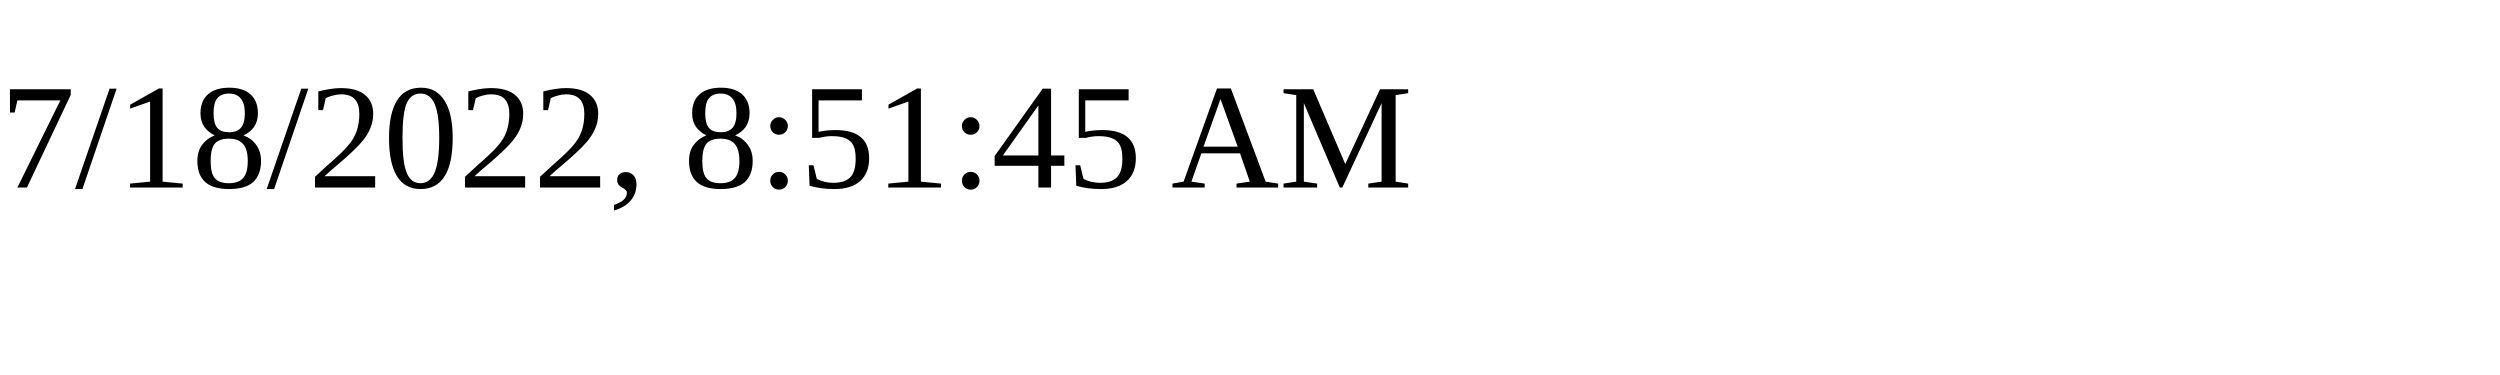
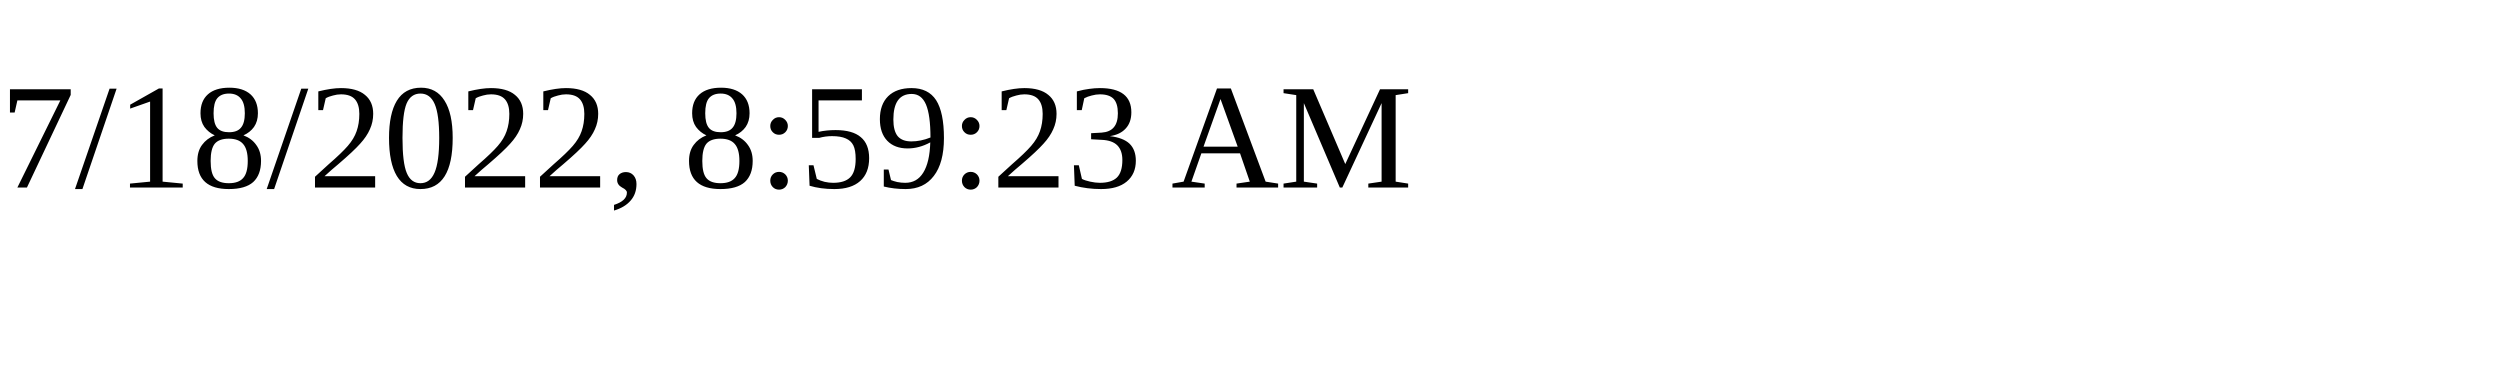
<svg xmlns="http://www.w3.org/2000/svg" height="30" width="200">
-   <text x="0" y="15">7/18/2022, 8:51:45 AM</text>
+   <text x="0" y="15">7/18/2022, 8:59:23 AM</text>
</svg>
